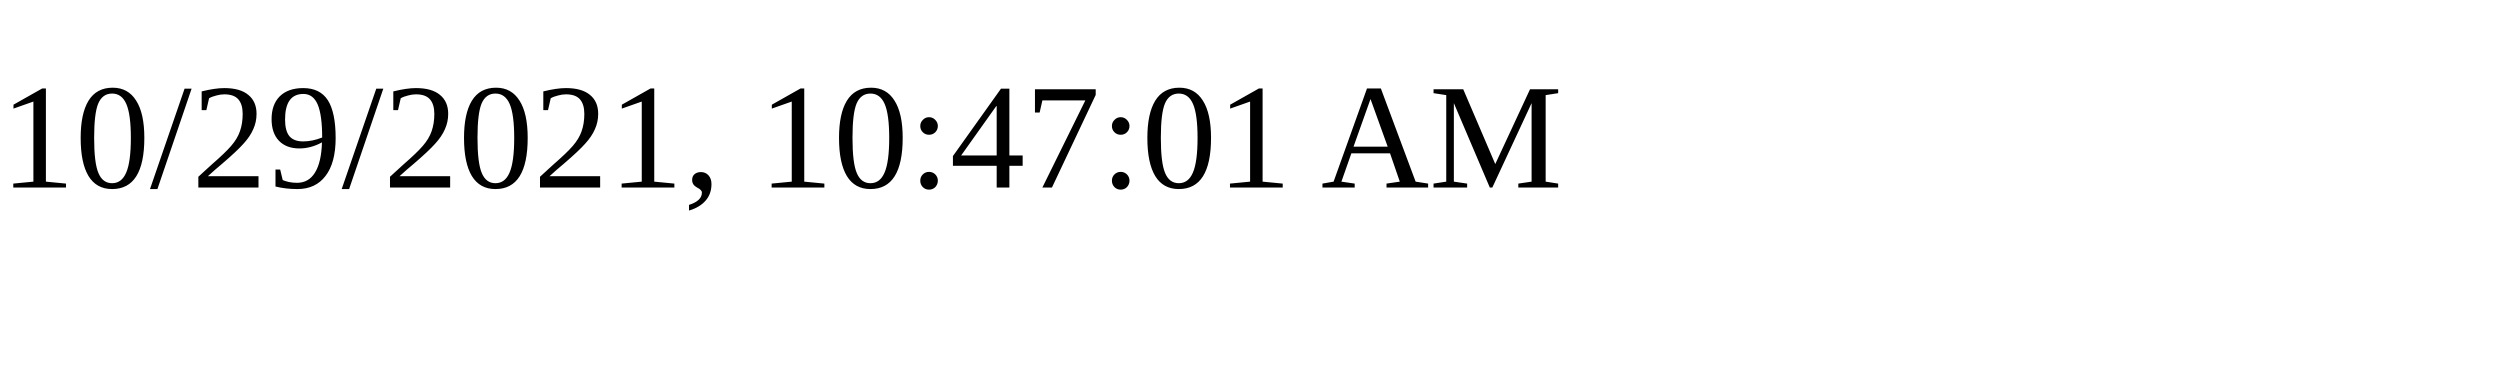
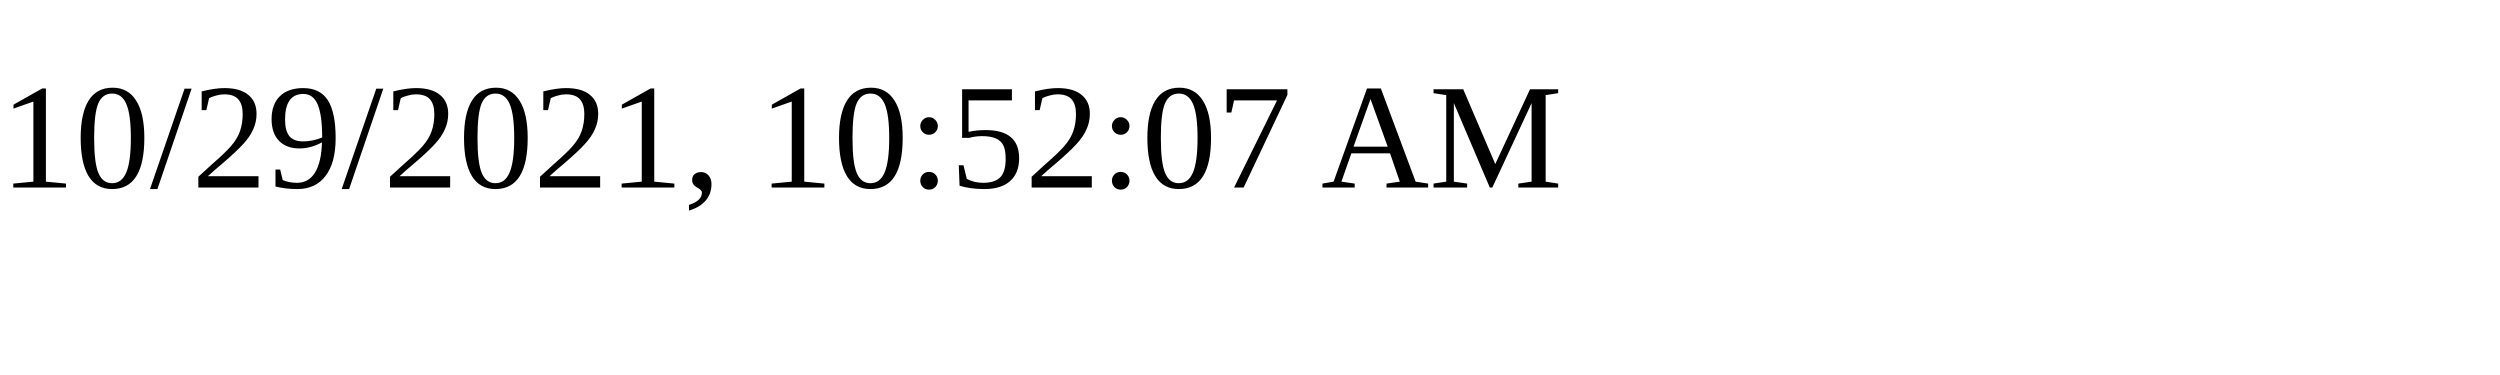
<svg xmlns="http://www.w3.org/2000/svg" height="30" width="200">
-   <text x="0" y="15">10/29/2021, 10:47:01 AM</text>
+   <text x="0" y="15">10/29/2021, 10:52:07 AM</text>
</svg>
